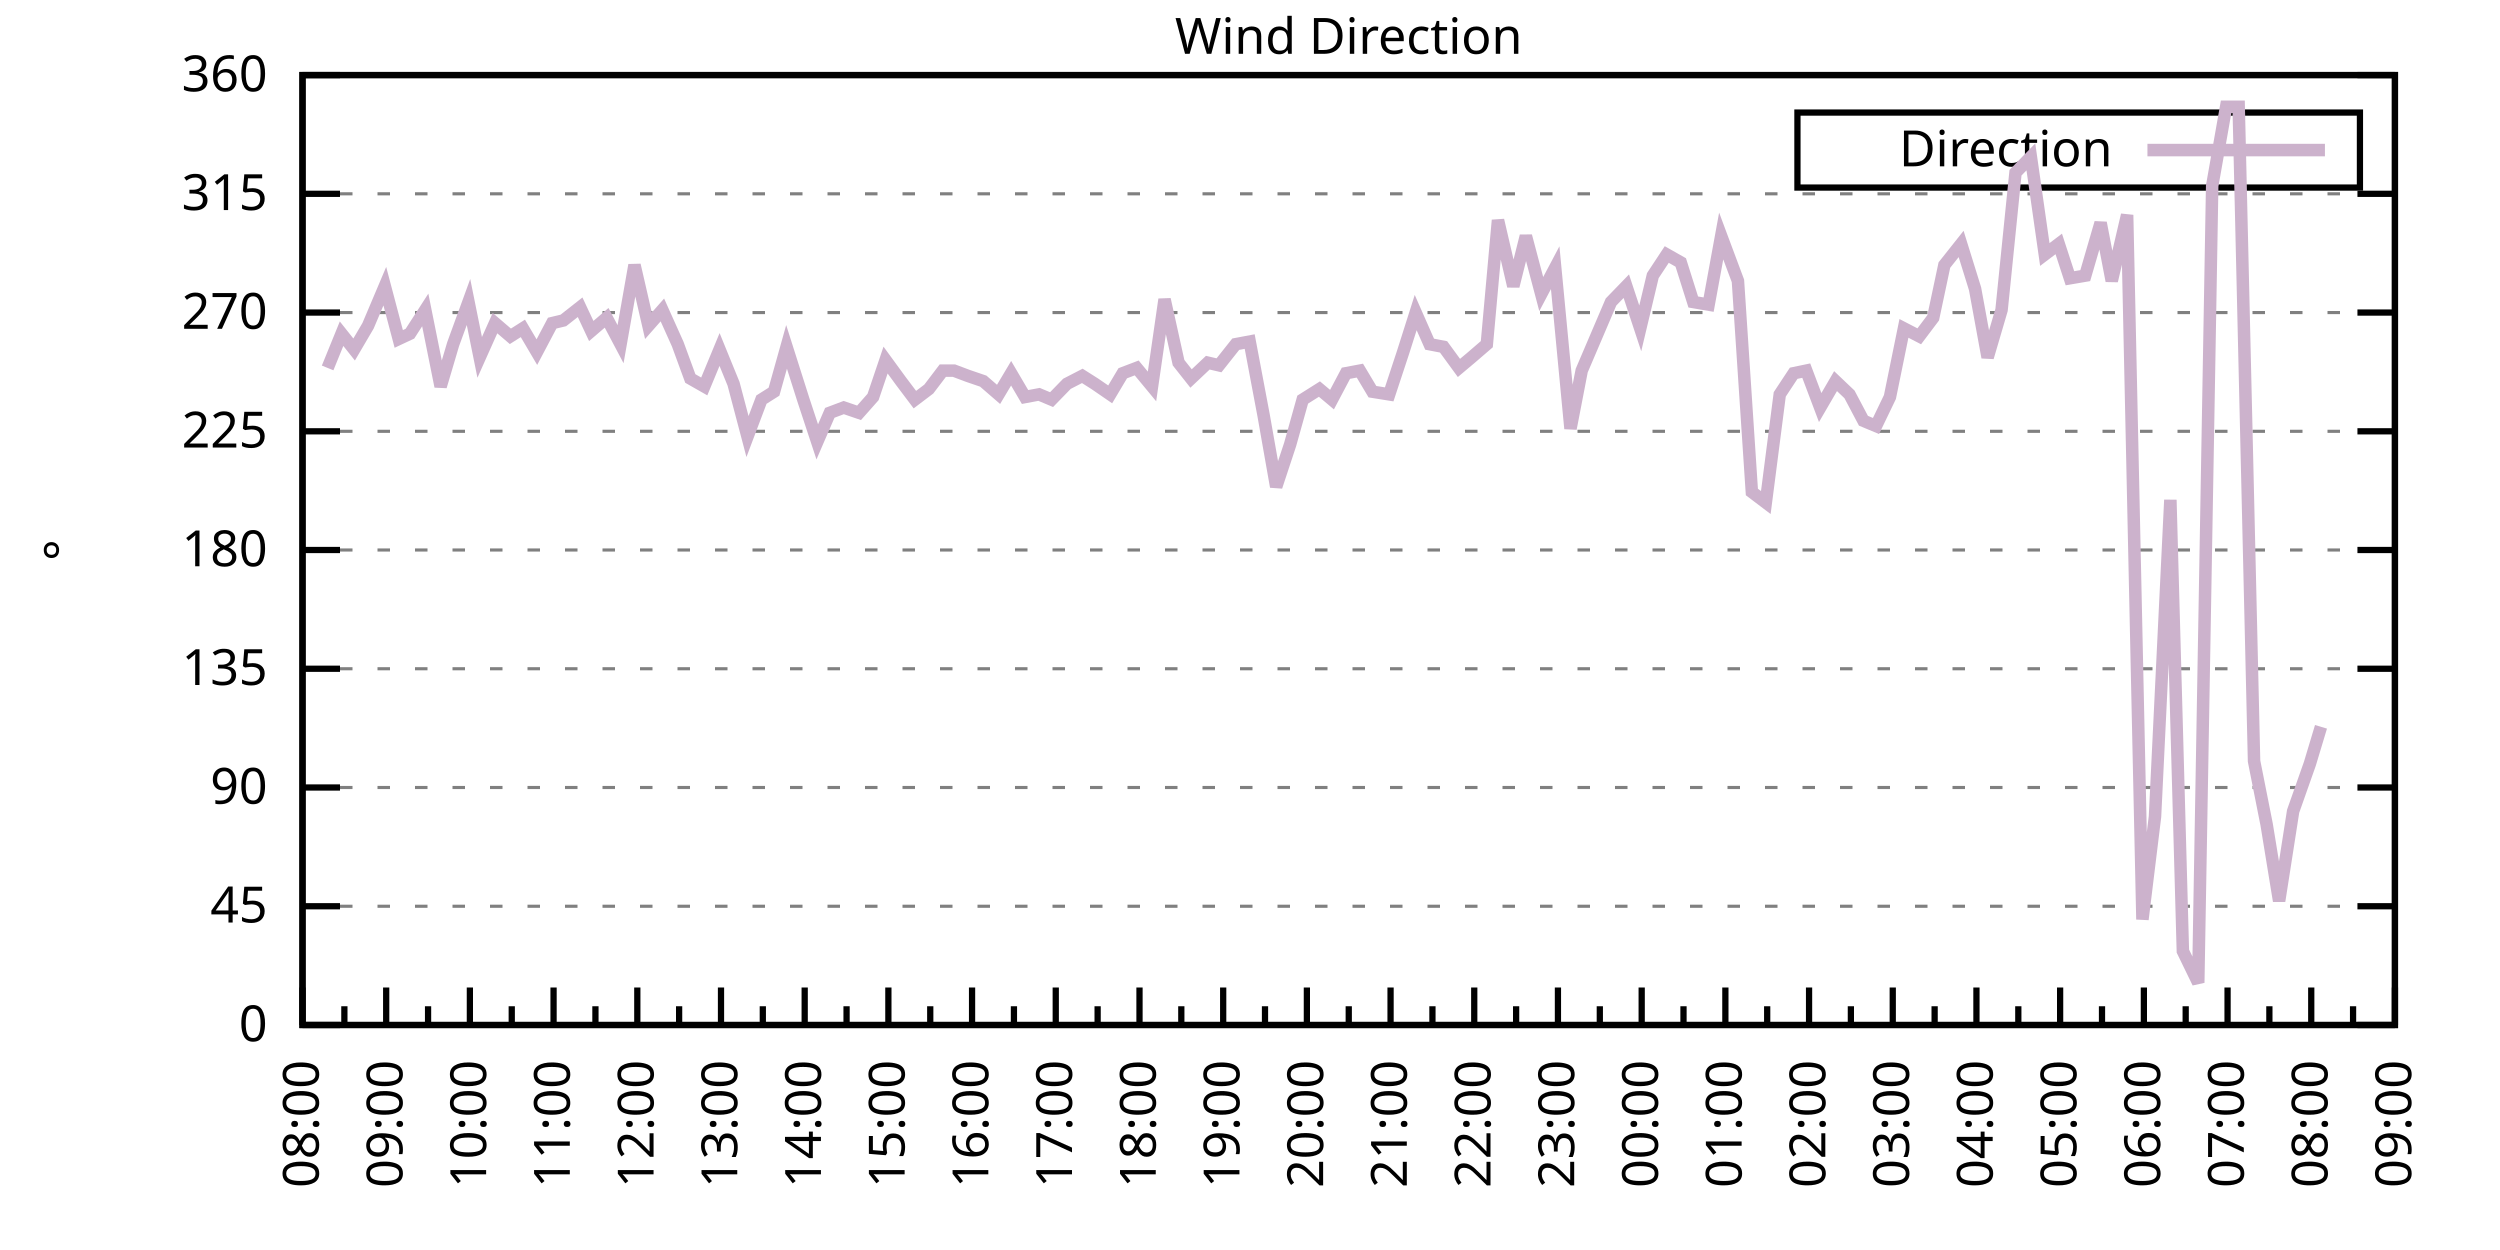
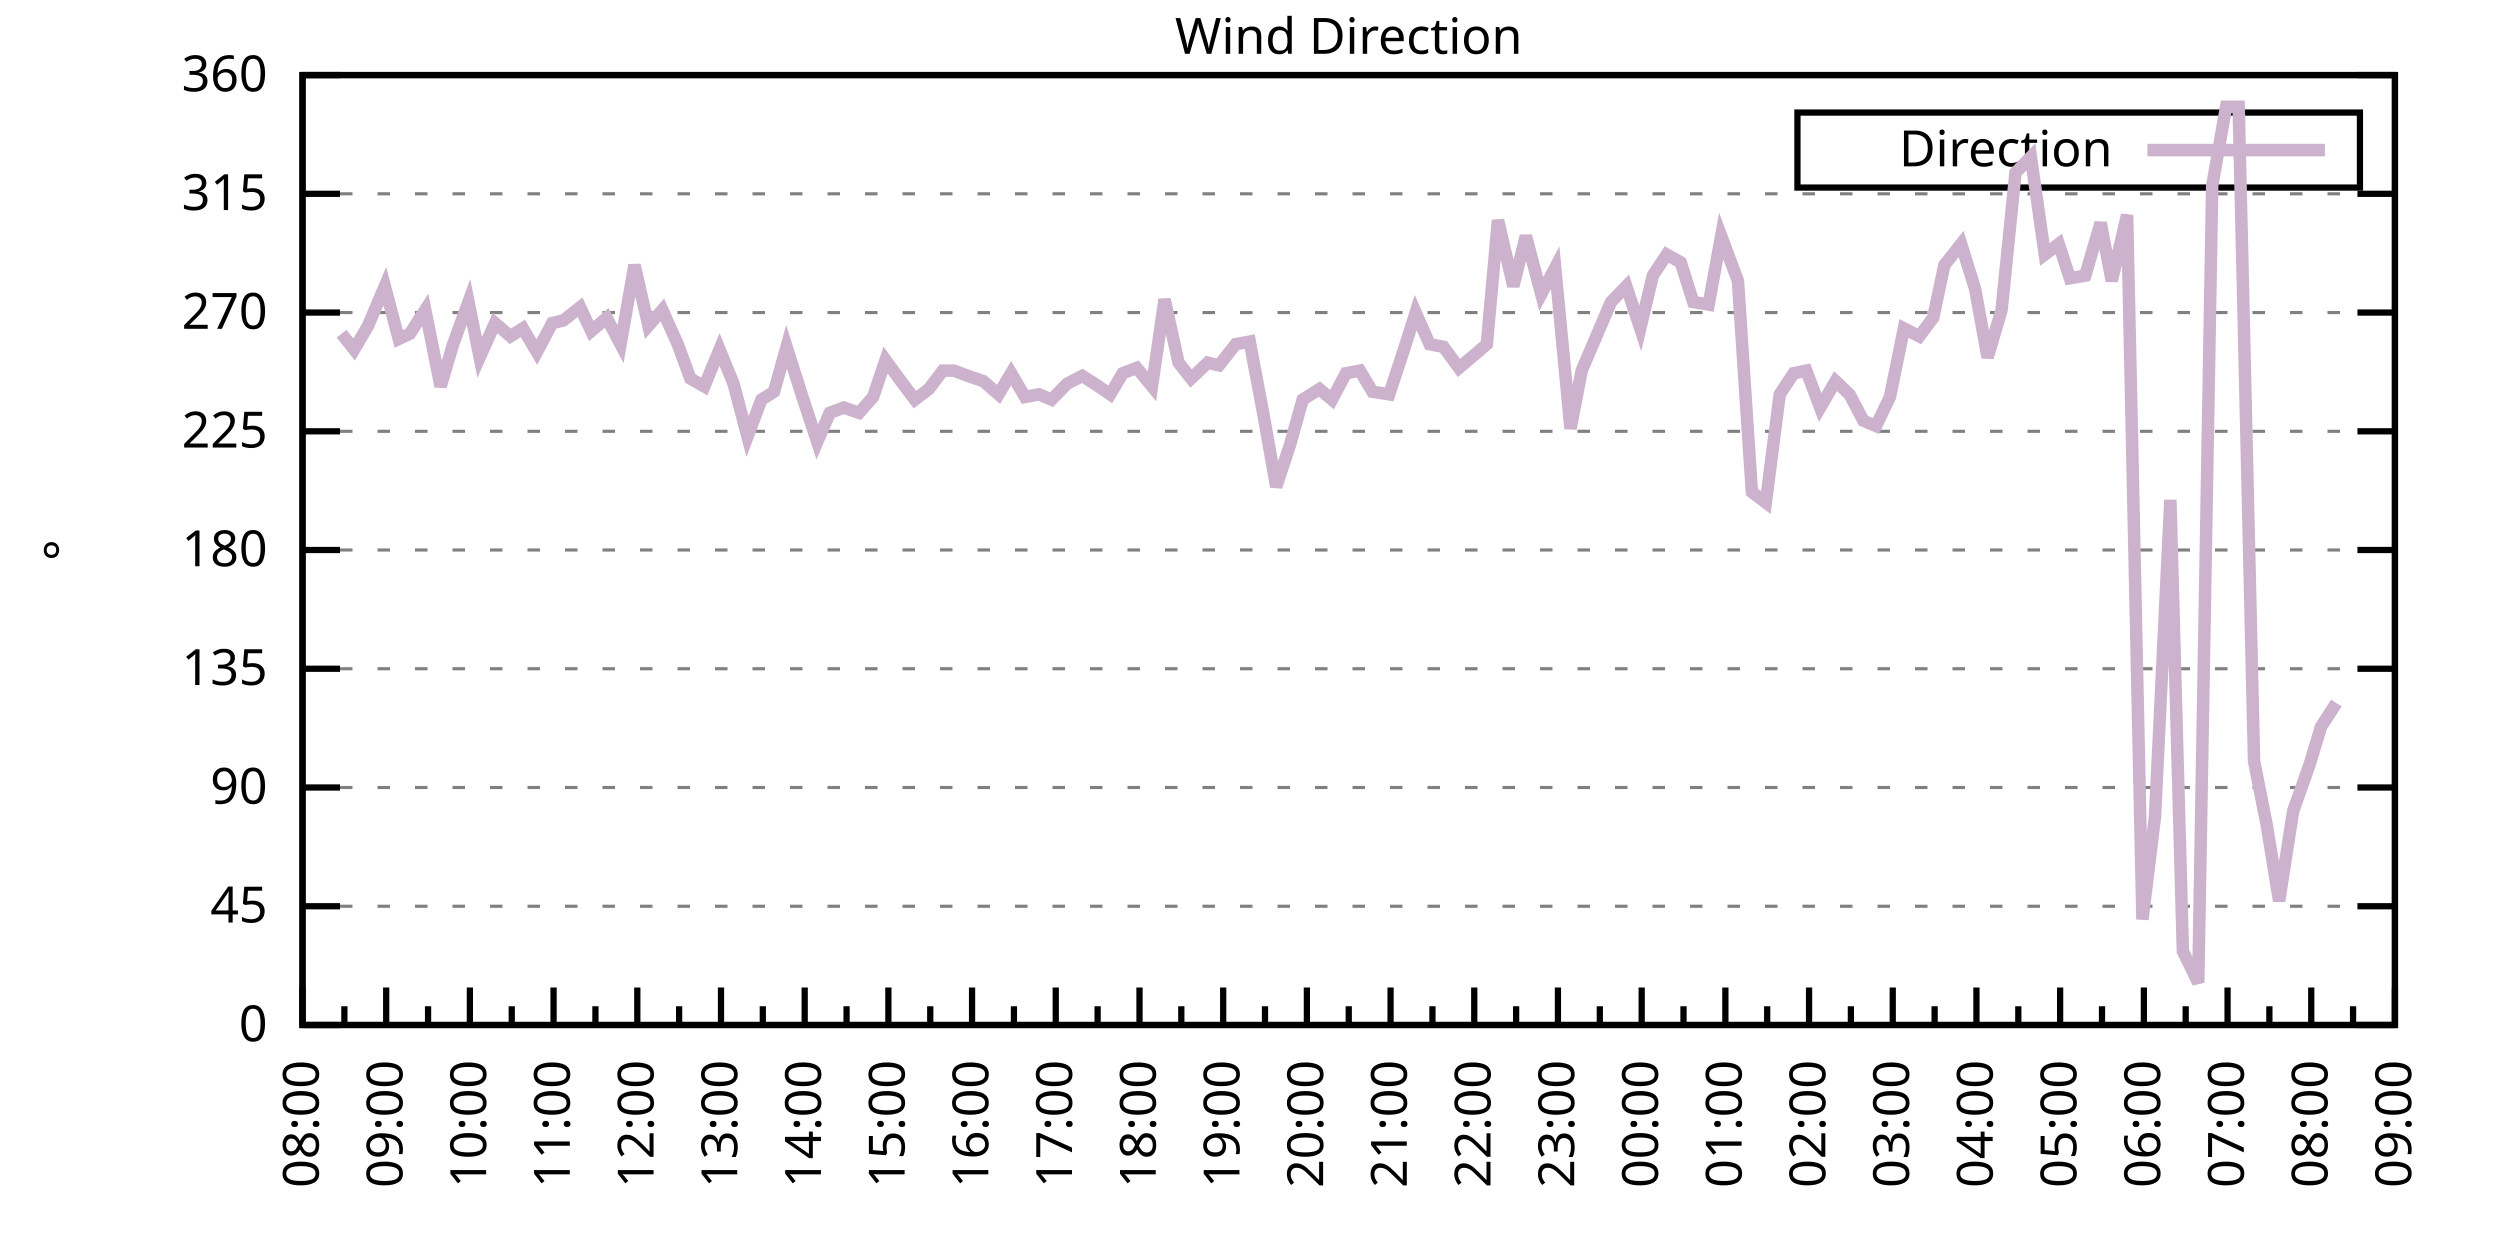
<svg xmlns="http://www.w3.org/2000/svg" xmlns:xlink="http://www.w3.org/1999/xlink" width="400" height="200" viewBox="0 0 400 200">
  <g id="gnuplot_canvas">
    <rect x="0" y="0" width="400" height="200" fill="none" />
    <defs>
      <circle id="gpDot" r="0.5" stroke-width="0.5" stroke="currentColor" />
      <path id="gpPt0" stroke-width="0.333" stroke="currentColor" d="M-1,0 h2 M0,-1 v2" />
      <path id="gpPt1" stroke-width="0.333" stroke="currentColor" d="M-1,-1 L1,1 M1,-1 L-1,1" />
      <path id="gpPt2" stroke-width="0.333" stroke="currentColor" d="M-1,0 L1,0 M0,-1 L0,1 M-1,-1 L1,1 M-1,1 L1,-1" />
      <rect id="gpPt3" stroke-width="0.333" stroke="currentColor" x="-1" y="-1" width="2" height="2" />
      <rect id="gpPt4" stroke-width="0.333" stroke="currentColor" fill="currentColor" x="-1" y="-1" width="2" height="2" />
      <circle id="gpPt5" stroke-width="0.333" stroke="currentColor" cx="0" cy="0" r="1" />
      <use xlink:href="#gpPt5" id="gpPt6" fill="currentColor" stroke="none" />
      <path id="gpPt7" stroke-width="0.333" stroke="currentColor" d="M0,-1.33 L-1.33,0.67 L1.33,0.67 z" />
      <use xlink:href="#gpPt7" id="gpPt8" fill="currentColor" stroke="none" />
      <use xlink:href="#gpPt7" id="gpPt9" stroke="currentColor" transform="rotate(180)" />
      <use xlink:href="#gpPt9" id="gpPt10" fill="currentColor" stroke="none" />
      <use xlink:href="#gpPt3" id="gpPt11" stroke="currentColor" transform="rotate(45)" />
      <use xlink:href="#gpPt11" id="gpPt12" fill="currentColor" stroke="none" />
      <path id="gpPt13" stroke-width="0.333" stroke="currentColor" d="M0,1.330 L1.265,0.411 L0.782,-1.067 L-0.782,-1.076 L-1.265,0.411 z" />
      <use xlink:href="#gpPt13" id="gpPt14" fill="currentColor" stroke="none" />
      <filter id="textbox" filterUnits="objectBoundingBox" x="0" y="0" height="1" width="1">
        <feFlood flood-color="white" flood-opacity="1" result="bgnd" />
        <feComposite in="SourceGraphic" in2="bgnd" operator="atop" />
      </filter>
      <filter id="greybox" filterUnits="objectBoundingBox" x="0" y="0" height="1" width="1">
        <feFlood flood-color="lightgrey" flood-opacity="1" result="grey" />
        <feComposite in="SourceGraphic" in2="grey" operator="atop" />
      </filter>
    </defs>
    <g fill="none" color="white" stroke="currentColor" stroke-width="1.00" stroke-linecap="butt" stroke-linejoin="miter">
</g>
    <g fill="none" color="black" stroke="currentColor" stroke-width="1.00" stroke-linecap="butt" stroke-linejoin="miter">
      <g stroke="none" shape-rendering="crispEdges">
        <polygon fill="rgb(255, 255, 255)" points="48.40,164.00 383.18,164.00 383.18,12.02 48.40,12.02 " />
      </g>
    </g>
    <g fill="none" color="black" stroke="currentColor" stroke-width="1.00" stroke-linecap="butt" stroke-linejoin="miter">
</g>
    <g fill="none" color="black" stroke="black" stroke-width="0.50" stroke-linecap="butt" stroke-linejoin="miter">
</g>
    <g fill="none" color="gray" stroke="currentColor" stroke-width="0.50" stroke-linecap="butt" stroke-linejoin="miter">
      <path stroke="gray" stroke-dasharray="2,4" class="gridline" d="M48.40,164.00 L383.19,164.00  " />
    </g>
    <g fill="none" color="gray" stroke="gray" stroke-width="1.00" stroke-linecap="butt" stroke-linejoin="miter">
</g>
    <g fill="none" color="black" stroke="currentColor" stroke-width="1.00" stroke-linecap="butt" stroke-linejoin="miter">
      <path stroke="black" d="M48.40,164.00 L54.40,164.00 M383.19,164.00 L377.19,164.00  " />
      <g transform="translate(42.80,166.60)" stroke="none" fill="black" font-family="Sans" font-size="8.00" text-anchor="end">
        <text>
          <tspan font-family="Sans"> 0</tspan>
        </text>
      </g>
    </g>
    <g fill="none" color="black" stroke="currentColor" stroke-width="1.00" stroke-linecap="butt" stroke-linejoin="miter">
</g>
    <g fill="none" color="black" stroke="black" stroke-width="0.50" stroke-linecap="butt" stroke-linejoin="miter">
</g>
    <g fill="none" color="gray" stroke="currentColor" stroke-width="0.50" stroke-linecap="butt" stroke-linejoin="miter">
      <path stroke="gray" stroke-dasharray="2,4" class="gridline" d="M48.40,145.00 L383.19,145.00  " />
    </g>
    <g fill="none" color="gray" stroke="gray" stroke-width="1.00" stroke-linecap="butt" stroke-linejoin="miter">
</g>
    <g fill="none" color="black" stroke="currentColor" stroke-width="1.00" stroke-linecap="butt" stroke-linejoin="miter">
      <path stroke="black" d="M48.40,145.00 L54.40,145.00 M383.19,145.00 L377.19,145.00  " />
      <g transform="translate(42.80,147.60)" stroke="none" fill="black" font-family="Sans" font-size="8.00" text-anchor="end">
        <text>
          <tspan font-family="Sans"> 45</tspan>
        </text>
      </g>
    </g>
    <g fill="none" color="black" stroke="currentColor" stroke-width="1.00" stroke-linecap="butt" stroke-linejoin="miter">
</g>
    <g fill="none" color="black" stroke="black" stroke-width="0.50" stroke-linecap="butt" stroke-linejoin="miter">
</g>
    <g fill="none" color="gray" stroke="currentColor" stroke-width="0.50" stroke-linecap="butt" stroke-linejoin="miter">
      <path stroke="gray" stroke-dasharray="2,4" class="gridline" d="M48.40,126.00 L383.19,126.00  " />
    </g>
    <g fill="none" color="gray" stroke="gray" stroke-width="1.00" stroke-linecap="butt" stroke-linejoin="miter">
</g>
    <g fill="none" color="black" stroke="currentColor" stroke-width="1.00" stroke-linecap="butt" stroke-linejoin="miter">
      <path stroke="black" d="M48.40,126.00 L54.40,126.00 M383.19,126.00 L377.19,126.00  " />
      <g transform="translate(42.80,128.60)" stroke="none" fill="black" font-family="Sans" font-size="8.00" text-anchor="end">
        <text>
          <tspan font-family="Sans"> 90</tspan>
        </text>
      </g>
    </g>
    <g fill="none" color="black" stroke="currentColor" stroke-width="1.00" stroke-linecap="butt" stroke-linejoin="miter">
</g>
    <g fill="none" color="black" stroke="black" stroke-width="0.50" stroke-linecap="butt" stroke-linejoin="miter">
</g>
    <g fill="none" color="gray" stroke="currentColor" stroke-width="0.50" stroke-linecap="butt" stroke-linejoin="miter">
      <path stroke="gray" stroke-dasharray="2,4" class="gridline" d="M48.40,107.00 L383.19,107.00  " />
    </g>
    <g fill="none" color="gray" stroke="gray" stroke-width="1.00" stroke-linecap="butt" stroke-linejoin="miter">
</g>
    <g fill="none" color="black" stroke="currentColor" stroke-width="1.00" stroke-linecap="butt" stroke-linejoin="miter">
      <path stroke="black" d="M48.40,107.00 L54.40,107.00 M383.19,107.00 L377.19,107.00  " />
      <g transform="translate(42.80,109.60)" stroke="none" fill="black" font-family="Sans" font-size="8.00" text-anchor="end">
        <text>
          <tspan font-family="Sans"> 135</tspan>
        </text>
      </g>
    </g>
    <g fill="none" color="black" stroke="currentColor" stroke-width="1.00" stroke-linecap="butt" stroke-linejoin="miter">
</g>
    <g fill="none" color="black" stroke="black" stroke-width="0.50" stroke-linecap="butt" stroke-linejoin="miter">
</g>
    <g fill="none" color="gray" stroke="currentColor" stroke-width="0.50" stroke-linecap="butt" stroke-linejoin="miter">
      <path stroke="gray" stroke-dasharray="2,4" class="gridline" d="M48.40,88.00 L383.19,88.00  " />
    </g>
    <g fill="none" color="gray" stroke="gray" stroke-width="1.00" stroke-linecap="butt" stroke-linejoin="miter">
</g>
    <g fill="none" color="black" stroke="currentColor" stroke-width="1.00" stroke-linecap="butt" stroke-linejoin="miter">
      <path stroke="black" d="M48.40,88.00 L54.40,88.00 M383.19,88.00 L377.19,88.00  " />
      <g transform="translate(42.80,90.60)" stroke="none" fill="black" font-family="Sans" font-size="8.00" text-anchor="end">
        <text>
          <tspan font-family="Sans"> 180</tspan>
        </text>
      </g>
    </g>
    <g fill="none" color="black" stroke="currentColor" stroke-width="1.00" stroke-linecap="butt" stroke-linejoin="miter">
</g>
    <g fill="none" color="black" stroke="black" stroke-width="0.50" stroke-linecap="butt" stroke-linejoin="miter">
</g>
    <g fill="none" color="gray" stroke="currentColor" stroke-width="0.50" stroke-linecap="butt" stroke-linejoin="miter">
      <path stroke="gray" stroke-dasharray="2,4" class="gridline" d="M48.40,69.01 L383.19,69.01  " />
    </g>
    <g fill="none" color="gray" stroke="gray" stroke-width="1.00" stroke-linecap="butt" stroke-linejoin="miter">
</g>
    <g fill="none" color="black" stroke="currentColor" stroke-width="1.00" stroke-linecap="butt" stroke-linejoin="miter">
      <path stroke="black" d="M48.40,69.01 L54.40,69.01 M383.19,69.01 L377.19,69.01  " />
      <g transform="translate(42.80,71.61)" stroke="none" fill="black" font-family="Sans" font-size="8.00" text-anchor="end">
        <text>
          <tspan font-family="Sans"> 225</tspan>
        </text>
      </g>
    </g>
    <g fill="none" color="black" stroke="currentColor" stroke-width="1.00" stroke-linecap="butt" stroke-linejoin="miter">
</g>
    <g fill="none" color="black" stroke="black" stroke-width="0.50" stroke-linecap="butt" stroke-linejoin="miter">
</g>
    <g fill="none" color="gray" stroke="currentColor" stroke-width="0.50" stroke-linecap="butt" stroke-linejoin="miter">
      <path stroke="gray" stroke-dasharray="2,4" class="gridline" d="M48.40,50.01 L383.19,50.01  " />
    </g>
    <g fill="none" color="gray" stroke="gray" stroke-width="1.00" stroke-linecap="butt" stroke-linejoin="miter">
</g>
    <g fill="none" color="black" stroke="currentColor" stroke-width="1.00" stroke-linecap="butt" stroke-linejoin="miter">
      <path stroke="black" d="M48.40,50.01 L54.40,50.01 M383.19,50.01 L377.19,50.01  " />
      <g transform="translate(42.80,52.61)" stroke="none" fill="black" font-family="Sans" font-size="8.00" text-anchor="end">
        <text>
          <tspan font-family="Sans"> 270</tspan>
        </text>
      </g>
    </g>
    <g fill="none" color="black" stroke="currentColor" stroke-width="1.00" stroke-linecap="butt" stroke-linejoin="miter">
</g>
    <g fill="none" color="black" stroke="black" stroke-width="0.50" stroke-linecap="butt" stroke-linejoin="miter">
</g>
    <g fill="none" color="gray" stroke="currentColor" stroke-width="0.50" stroke-linecap="butt" stroke-linejoin="miter">
      <path stroke="gray" stroke-dasharray="2,4" class="gridline" d="M48.40,31.01 L383.19,31.01  " />
    </g>
    <g fill="none" color="gray" stroke="gray" stroke-width="1.00" stroke-linecap="butt" stroke-linejoin="miter">
</g>
    <g fill="none" color="black" stroke="currentColor" stroke-width="1.00" stroke-linecap="butt" stroke-linejoin="miter">
      <path stroke="black" d="M48.40,31.01 L54.40,31.01 M383.19,31.01 L377.19,31.01  " />
      <g transform="translate(42.80,33.61)" stroke="none" fill="black" font-family="Sans" font-size="8.00" text-anchor="end">
        <text>
          <tspan font-family="Sans"> 315</tspan>
        </text>
      </g>
    </g>
    <g fill="none" color="black" stroke="currentColor" stroke-width="1.00" stroke-linecap="butt" stroke-linejoin="miter">
</g>
    <g fill="none" color="black" stroke="black" stroke-width="0.50" stroke-linecap="butt" stroke-linejoin="miter">
</g>
    <g fill="none" color="gray" stroke="currentColor" stroke-width="0.50" stroke-linecap="butt" stroke-linejoin="miter">
      <path stroke="gray" stroke-dasharray="2,4" class="gridline" d="M48.40,12.01 L383.19,12.01  " />
    </g>
    <g fill="none" color="gray" stroke="gray" stroke-width="1.00" stroke-linecap="butt" stroke-linejoin="miter">
</g>
    <g fill="none" color="black" stroke="currentColor" stroke-width="1.00" stroke-linecap="butt" stroke-linejoin="miter">
      <path stroke="black" d="M48.40,12.01 L54.40,12.01 M383.19,12.01 L377.19,12.01  " />
      <g transform="translate(42.80,14.61)" stroke="none" fill="black" font-family="Sans" font-size="8.00" text-anchor="end">
        <text>
          <tspan font-family="Sans"> 360</tspan>
        </text>
      </g>
    </g>
    <g fill="none" color="black" stroke="currentColor" stroke-width="1.00" stroke-linecap="butt" stroke-linejoin="miter">
      <path stroke="black" d="M48.40,164.00 L48.40,158.00  " />
      <g transform="translate(51.00,169.60) rotate(270)" stroke="none" fill="black" font-family="Sans" font-size="8.00" text-anchor="end">
        <text>
          <tspan font-family="Sans">08:00</tspan>
        </text>
      </g>
    </g>
    <g fill="none" color="black" stroke="currentColor" stroke-width="1.00" stroke-linecap="butt" stroke-linejoin="miter">
      <path stroke="black" d="M55.10,164.00 L55.10,161.00 M61.79,164.00 L61.79,158.00  " />
      <g transform="translate(64.39,169.60) rotate(270)" stroke="none" fill="black" font-family="Sans" font-size="8.00" text-anchor="end">
        <text>
          <tspan font-family="Sans">09:00</tspan>
        </text>
      </g>
    </g>
    <g fill="none" color="black" stroke="currentColor" stroke-width="1.00" stroke-linecap="butt" stroke-linejoin="miter">
      <path stroke="black" d="M68.49,164.00 L68.49,161.00 M75.18,164.00 L75.18,158.00  " />
      <g transform="translate(77.78,169.60) rotate(270)" stroke="none" fill="black" font-family="Sans" font-size="8.00" text-anchor="end">
        <text>
          <tspan font-family="Sans">10:00</tspan>
        </text>
      </g>
    </g>
    <g fill="none" color="black" stroke="currentColor" stroke-width="1.00" stroke-linecap="butt" stroke-linejoin="miter">
      <path stroke="black" d="M81.88,164.00 L81.88,161.00 M88.57,164.00 L88.57,158.00  " />
      <g transform="translate(91.17,169.60) rotate(270)" stroke="none" fill="black" font-family="Sans" font-size="8.00" text-anchor="end">
        <text>
          <tspan font-family="Sans">11:00</tspan>
        </text>
      </g>
    </g>
    <g fill="none" color="black" stroke="currentColor" stroke-width="1.00" stroke-linecap="butt" stroke-linejoin="miter">
      <path stroke="black" d="M95.27,164.00 L95.27,161.00 M101.97,164.00 L101.97,158.00  " />
      <g transform="translate(104.57,169.60) rotate(270)" stroke="none" fill="black" font-family="Sans" font-size="8.00" text-anchor="end">
        <text>
          <tspan font-family="Sans">12:00</tspan>
        </text>
      </g>
    </g>
    <g fill="none" color="black" stroke="currentColor" stroke-width="1.00" stroke-linecap="butt" stroke-linejoin="miter">
      <path stroke="black" d="M108.66,164.00 L108.66,161.00 M115.36,164.00 L115.36,158.00  " />
      <g transform="translate(117.96,169.60) rotate(270)" stroke="none" fill="black" font-family="Sans" font-size="8.00" text-anchor="end">
        <text>
          <tspan font-family="Sans">13:00</tspan>
        </text>
      </g>
    </g>
    <g fill="none" color="black" stroke="currentColor" stroke-width="1.00" stroke-linecap="butt" stroke-linejoin="miter">
      <path stroke="black" d="M122.05,164.00 L122.05,161.00 M128.75,164.00 L128.75,158.00  " />
      <g transform="translate(131.35,169.60) rotate(270)" stroke="none" fill="black" font-family="Sans" font-size="8.00" text-anchor="end">
        <text>
          <tspan font-family="Sans">14:00</tspan>
        </text>
      </g>
    </g>
    <g fill="none" color="black" stroke="currentColor" stroke-width="1.00" stroke-linecap="butt" stroke-linejoin="miter">
      <path stroke="black" d="M135.45,164.00 L135.45,161.00 M142.14,164.00 L142.14,158.00  " />
      <g transform="translate(144.74,169.60) rotate(270)" stroke="none" fill="black" font-family="Sans" font-size="8.00" text-anchor="end">
        <text>
          <tspan font-family="Sans">15:00</tspan>
        </text>
      </g>
    </g>
    <g fill="none" color="black" stroke="currentColor" stroke-width="1.00" stroke-linecap="butt" stroke-linejoin="miter">
      <path stroke="black" d="M148.84,164.00 L148.84,161.00 M155.53,164.00 L155.53,158.00  " />
      <g transform="translate(158.13,169.60) rotate(270)" stroke="none" fill="black" font-family="Sans" font-size="8.00" text-anchor="end">
        <text>
          <tspan font-family="Sans">16:00</tspan>
        </text>
      </g>
    </g>
    <g fill="none" color="black" stroke="currentColor" stroke-width="1.00" stroke-linecap="butt" stroke-linejoin="miter">
      <path stroke="black" d="M162.23,164.00 L162.23,161.00 M168.92,164.00 L168.92,158.00  " />
      <g transform="translate(171.52,169.60) rotate(270)" stroke="none" fill="black" font-family="Sans" font-size="8.00" text-anchor="end">
        <text>
          <tspan font-family="Sans">17:00</tspan>
        </text>
      </g>
    </g>
    <g fill="none" color="black" stroke="currentColor" stroke-width="1.00" stroke-linecap="butt" stroke-linejoin="miter">
      <path stroke="black" d="M175.62,164.00 L175.62,161.00 M182.32,164.00 L182.32,158.00  " />
      <g transform="translate(184.92,169.60) rotate(270)" stroke="none" fill="black" font-family="Sans" font-size="8.00" text-anchor="end">
        <text>
          <tspan font-family="Sans">18:00</tspan>
        </text>
      </g>
    </g>
    <g fill="none" color="black" stroke="currentColor" stroke-width="1.00" stroke-linecap="butt" stroke-linejoin="miter">
      <path stroke="black" d="M189.01,164.00 L189.01,161.00 M195.71,164.00 L195.71,158.00  " />
      <g transform="translate(198.31,169.60) rotate(270)" stroke="none" fill="black" font-family="Sans" font-size="8.00" text-anchor="end">
        <text>
          <tspan font-family="Sans">19:00</tspan>
        </text>
      </g>
    </g>
    <g fill="none" color="black" stroke="currentColor" stroke-width="1.00" stroke-linecap="butt" stroke-linejoin="miter">
      <path stroke="black" d="M202.40,164.00 L202.40,161.00 M209.10,164.00 L209.10,158.00  " />
      <g transform="translate(211.70,169.60) rotate(270)" stroke="none" fill="black" font-family="Sans" font-size="8.00" text-anchor="end">
        <text>
          <tspan font-family="Sans">20:00</tspan>
        </text>
      </g>
    </g>
    <g fill="none" color="black" stroke="currentColor" stroke-width="1.00" stroke-linecap="butt" stroke-linejoin="miter">
      <path stroke="black" d="M215.80,164.00 L215.80,161.00 M222.49,164.00 L222.49,158.00  " />
      <g transform="translate(225.09,169.60) rotate(270)" stroke="none" fill="black" font-family="Sans" font-size="8.00" text-anchor="end">
        <text>
          <tspan font-family="Sans">21:00</tspan>
        </text>
      </g>
    </g>
    <g fill="none" color="black" stroke="currentColor" stroke-width="1.00" stroke-linecap="butt" stroke-linejoin="miter">
      <path stroke="black" d="M229.19,164.00 L229.19,161.00 M235.88,164.00 L235.88,158.00  " />
      <g transform="translate(238.48,169.60) rotate(270)" stroke="none" fill="black" font-family="Sans" font-size="8.00" text-anchor="end">
        <text>
          <tspan font-family="Sans">22:00</tspan>
        </text>
      </g>
    </g>
    <g fill="none" color="black" stroke="currentColor" stroke-width="1.00" stroke-linecap="butt" stroke-linejoin="miter">
      <path stroke="black" d="M242.58,164.00 L242.58,161.00 M249.27,164.00 L249.27,158.00  " />
      <g transform="translate(251.87,169.60) rotate(270)" stroke="none" fill="black" font-family="Sans" font-size="8.00" text-anchor="end">
        <text>
          <tspan font-family="Sans">23:00</tspan>
        </text>
      </g>
    </g>
    <g fill="none" color="black" stroke="currentColor" stroke-width="1.00" stroke-linecap="butt" stroke-linejoin="miter">
      <path stroke="black" d="M255.97,164.00 L255.97,161.00 M262.67,164.00 L262.67,158.00  " />
      <g transform="translate(265.27,169.60) rotate(270)" stroke="none" fill="black" font-family="Sans" font-size="8.00" text-anchor="end">
        <text>
          <tspan font-family="Sans">00:00</tspan>
        </text>
      </g>
    </g>
    <g fill="none" color="black" stroke="currentColor" stroke-width="1.00" stroke-linecap="butt" stroke-linejoin="miter">
      <path stroke="black" d="M269.36,164.00 L269.36,161.00 M276.06,164.00 L276.06,158.00  " />
      <g transform="translate(278.66,169.60) rotate(270)" stroke="none" fill="black" font-family="Sans" font-size="8.00" text-anchor="end">
        <text>
          <tspan font-family="Sans">01:00</tspan>
        </text>
      </g>
    </g>
    <g fill="none" color="black" stroke="currentColor" stroke-width="1.00" stroke-linecap="butt" stroke-linejoin="miter">
      <path stroke="black" d="M282.75,164.00 L282.75,161.00 M289.45,164.00 L289.45,158.00  " />
      <g transform="translate(292.05,169.60) rotate(270)" stroke="none" fill="black" font-family="Sans" font-size="8.00" text-anchor="end">
        <text>
          <tspan font-family="Sans">02:00</tspan>
        </text>
      </g>
    </g>
    <g fill="none" color="black" stroke="currentColor" stroke-width="1.00" stroke-linecap="butt" stroke-linejoin="miter">
      <path stroke="black" d="M296.14,164.00 L296.14,161.00 M302.84,164.00 L302.84,158.00  " />
      <g transform="translate(305.44,169.60) rotate(270)" stroke="none" fill="black" font-family="Sans" font-size="8.00" text-anchor="end">
        <text>
          <tspan font-family="Sans">03:00</tspan>
        </text>
      </g>
    </g>
    <g fill="none" color="black" stroke="currentColor" stroke-width="1.00" stroke-linecap="butt" stroke-linejoin="miter">
      <path stroke="black" d="M309.54,164.00 L309.54,161.00 M316.23,164.00 L316.23,158.00  " />
      <g transform="translate(318.83,169.60) rotate(270)" stroke="none" fill="black" font-family="Sans" font-size="8.00" text-anchor="end">
        <text>
          <tspan font-family="Sans">04:00</tspan>
        </text>
      </g>
    </g>
    <g fill="none" color="black" stroke="currentColor" stroke-width="1.00" stroke-linecap="butt" stroke-linejoin="miter">
      <path stroke="black" d="M322.93,164.00 L322.93,161.00 M329.62,164.00 L329.62,158.00  " />
      <g transform="translate(332.22,169.60) rotate(270)" stroke="none" fill="black" font-family="Sans" font-size="8.00" text-anchor="end">
        <text>
          <tspan font-family="Sans">05:00</tspan>
        </text>
      </g>
    </g>
    <g fill="none" color="black" stroke="currentColor" stroke-width="1.00" stroke-linecap="butt" stroke-linejoin="miter">
      <path stroke="black" d="M336.32,164.00 L336.32,161.00 M343.02,164.00 L343.02,158.00  " />
      <g transform="translate(345.62,169.60) rotate(270)" stroke="none" fill="black" font-family="Sans" font-size="8.00" text-anchor="end">
        <text>
          <tspan font-family="Sans">06:00</tspan>
        </text>
      </g>
    </g>
    <g fill="none" color="black" stroke="currentColor" stroke-width="1.00" stroke-linecap="butt" stroke-linejoin="miter">
      <path stroke="black" d="M349.71,164.00 L349.71,161.00 M356.41,164.00 L356.41,158.00  " />
      <g transform="translate(359.01,169.60) rotate(270)" stroke="none" fill="black" font-family="Sans" font-size="8.00" text-anchor="end">
        <text>
          <tspan font-family="Sans">07:00</tspan>
        </text>
      </g>
    </g>
    <g fill="none" color="black" stroke="currentColor" stroke-width="1.00" stroke-linecap="butt" stroke-linejoin="miter">
      <path stroke="black" d="M363.10,164.00 L363.10,161.00 M369.80,164.00 L369.80,158.00  " />
      <g transform="translate(372.40,169.60) rotate(270)" stroke="none" fill="black" font-family="Sans" font-size="8.00" text-anchor="end">
        <text>
          <tspan font-family="Sans">08:00</tspan>
        </text>
      </g>
    </g>
    <g fill="none" color="black" stroke="currentColor" stroke-width="1.00" stroke-linecap="butt" stroke-linejoin="miter">
      <path stroke="black" d="M376.49,164.00 L376.49,161.00 M383.19,164.00 L383.19,158.00  " />
      <g transform="translate(385.79,169.60) rotate(270)" stroke="none" fill="black" font-family="Sans" font-size="8.00" text-anchor="end">
        <text>
          <tspan font-family="Sans">09:00</tspan>
        </text>
      </g>
    </g>
    <g fill="none" color="black" stroke="currentColor" stroke-width="1.00" stroke-linecap="butt" stroke-linejoin="miter">
</g>
    <g fill="none" color="black" stroke="currentColor" stroke-width="1.00" stroke-linecap="butt" stroke-linejoin="miter">
      <path stroke="black" d="M48.40,12.01 L48.40,164.00 L383.19,164.00 L383.19,12.01 L48.40,12.01 Z  " />
    </g>
    <g fill="none" color="black" stroke="currentColor" stroke-width="1.00" stroke-linecap="butt" stroke-linejoin="miter">
      <g transform="translate(12.80,88.01) rotate(270)" stroke="none" fill="black" font-family="Sans" font-size="8.00" text-anchor="middle">
        <text>
          <tspan font-family="Sans">°</tspan>
        </text>
      </g>
    </g>
    <g fill="none" color="black" stroke="currentColor" stroke-width="1.00" stroke-linecap="butt" stroke-linejoin="miter">
</g>
    <g fill="none" color="black" stroke="currentColor" stroke-width="1.00" stroke-linecap="butt" stroke-linejoin="miter">
      <path stroke="black" d="M287.59,30.01 L287.59,18.01 L377.59,18.01 L377.59,30.01 L287.59,30.01 Z  " />
    </g>
    <g id="Wind_direction_plot_1">
      <g fill="none" color="white" stroke="black" stroke-width="2.00" stroke-linecap="butt" stroke-linejoin="miter">
</g>
      <g fill="none" color="black" stroke="currentColor" stroke-width="2.00" stroke-linecap="butt" stroke-linejoin="miter">
        <g transform="translate(337.99,26.61)" stroke="none" fill="black" font-family="Sans" font-size="8.00" text-anchor="end">
          <text>
            <tspan font-family="Sans">Direction</tspan>
          </text>
        </g>
      </g>
      <g fill="none" color="black" stroke="currentColor" stroke-width="2.00" stroke-linecap="butt" stroke-linejoin="miter">
-         <path stroke="rgb(204, 178, 204)" d="M343.59,24.01 L371.99,24.01 M52.42,58.87 L54.65,53.39 L56.66,55.92 L58.89,52.12 L61.57,45.79 L63.80,54.23   L65.59,53.39 L68.04,49.59 L70.50,61.83 L72.50,55.07 L74.96,48.32 L76.75,57.18 L79.20,51.70 L81.66,53.81   L83.66,52.54 L85.90,56.34 L88.35,51.70 L90.14,51.27 L92.82,49.16 L94.60,52.96 L97.06,50.85 L99.29,55.07   L101.52,42.41 L103.75,52.12 L105.98,49.59 L108.44,55.07 L110.45,60.56 L112.68,61.83 L115.13,55.92 L117.37,61.41   L119.60,69.85 L121.83,63.94 L123.84,62.67 L125.85,55.50 L128.53,63.94 L130.76,70.70 L132.77,66.05 L135.00,65.21   L137.45,66.05 L139.69,63.52 L141.69,57.61 L144.15,60.98 L146.38,63.94 L148.61,62.25 L150.85,59.30 L152.63,59.30   L154.86,60.14 L157.32,60.98 L159.77,63.10 L161.78,59.72 L164.01,63.52 L166.25,63.10 L168.25,63.94 L170.71,61.41   L173.17,60.14 L175.17,61.41 L177.63,63.10 L179.64,59.72 L181.87,58.87 L184.32,61.83 L186.33,47.90 L188.57,58.03   L190.57,60.56 L193.25,58.03 L195.04,58.45 L197.72,55.07 L199.95,54.65 L202.18,66.47 L204.19,77.87 L206.42,71.12   L208.43,63.94 L211.11,62.25 L213.12,63.94 L215.35,59.72 L217.58,59.30 L219.59,62.67 L222.27,63.10 L224.50,56.34   L226.51,50.01 L228.74,55.07 L230.97,55.50 L233.43,58.87 L235.44,57.18 L237.89,55.07 L239.68,35.23 L242.13,45.79   L244.14,37.76 L246.60,47.05 L248.83,42.83 L251.28,68.58 L253.07,59.30 L257.76,48.32 L260.21,45.79 L262.44,52.54   L264.45,44.10 L266.68,40.72 L268.92,41.99 L270.92,48.32 L273.38,48.74 L275.39,37.76 L278.07,44.94 L280.30,78.72   L282.53,80.41 L284.76,63.10 L286.99,59.72 L289.00,59.30 L291.23,65.21 L293.69,60.98 L295.92,63.10 L298.15,67.32   L300.16,68.16 L302.39,63.52 L304.63,52.54 L307.08,53.81 L309.31,50.85 L311.10,42.41 L313.78,39.03 L316.01,46.21   L318.02,57.18 L320.25,49.59 L322.48,27.63 L324.94,25.10 L327.17,40.72 L329.40,39.03 L331.19,44.52 L333.64,44.10   L336.10,35.65 L337.88,44.94 L340.34,34.39 L342.79,147.11 L344.80,130.65 L347.26,79.98 L349.26,152.18 L351.72,157.24   L353.95,29.74 L356.18,17.08 L358.19,17.08 L360.65,121.78 L362.66,131.91 L364.66,144.16 L366.90,129.80 L369.58,122.20   L371.36,116.29  " />
+         <path stroke="rgb(204, 178, 204)" d="M343.59,24.01 L371.99,24.01 M54.65,53.39 L56.66,55.92 L58.89,52.12 L61.57,45.79 L63.80,54.23 L65.59,53.39   L68.04,49.59 L70.50,61.83 L72.50,55.07 L74.96,48.32 L76.75,57.18 L79.20,51.70 L81.66,53.81 L83.66,52.54   L85.90,56.34 L88.35,51.70 L90.14,51.27 L92.82,49.16 L94.60,52.96 L97.06,50.85 L99.29,55.07 L101.52,42.41   L103.75,52.12 L105.98,49.59 L108.44,55.07 L110.45,60.56 L112.68,61.83 L115.13,55.92 L117.37,61.41 L119.60,69.85   L121.83,63.94 L123.84,62.67 L125.85,55.50 L128.53,63.94 L130.76,70.70 L132.77,66.05 L135.00,65.21 L137.45,66.05   L139.69,63.52 L141.69,57.61 L144.15,60.98 L146.38,63.94 L148.61,62.25 L150.85,59.30 L152.63,59.30 L154.86,60.14   L157.32,60.98 L159.77,63.10 L161.78,59.72 L164.01,63.52 L166.25,63.10 L168.25,63.94 L170.71,61.41 L173.17,60.14   L175.17,61.41 L177.63,63.10 L179.64,59.72 L181.87,58.87 L184.32,61.83 L186.33,47.90 L188.57,58.03 L190.57,60.56   L193.25,58.03 L195.04,58.45 L197.72,55.07 L199.95,54.65 L202.18,66.47 L204.19,77.87 L206.42,71.12 L208.43,63.94   L211.11,62.25 L213.12,63.94 L215.35,59.72 L217.58,59.30 L219.59,62.67 L222.27,63.10 L224.50,56.34 L226.51,50.01   L228.74,55.07 L230.97,55.50 L233.43,58.87 L235.44,57.18 L237.89,55.07 L239.68,35.23 L242.13,45.79 L244.14,37.76   L246.60,47.05 L248.83,42.83 L251.28,68.58 L253.07,59.30 L257.76,48.32 L260.21,45.79 L262.44,52.54 L264.45,44.10   L266.68,40.72 L268.92,41.99 L270.92,48.32 L273.38,48.74 L275.39,37.76 L278.07,44.94 L280.30,78.72 L282.53,80.41   L284.76,63.10 L286.99,59.72 L289.00,59.30 L291.23,65.21 L293.69,60.98 L295.92,63.10 L298.15,67.32 L300.16,68.16   L302.39,63.52 L304.63,52.54 L307.08,53.81 L309.31,50.85 L311.10,42.41 L313.78,39.03 L316.01,46.21 L318.02,57.18   L320.25,49.59 L322.48,27.63 L324.94,25.10 L327.17,40.72 L329.40,39.03 L331.19,44.52 L333.64,44.10 L336.10,35.65   L337.88,44.94 L340.34,34.39 L342.79,147.11 L344.80,130.65 L347.26,79.98 L349.26,152.18 L351.72,157.24 L353.95,29.74   L356.18,17.08 L358.19,17.08 L360.65,121.78 L362.66,131.91 L364.66,144.16 L366.90,129.80 L369.58,122.20 L371.36,116.29   L373.82,112.49  " />
      </g>
    </g>
    <g fill="none" color="black" stroke="currentColor" stroke-width="2.00" stroke-linecap="butt" stroke-linejoin="miter">
</g>
    <g fill="none" color="black" stroke="black" stroke-width="1.00" stroke-linecap="butt" stroke-linejoin="miter">
</g>
    <g fill="none" color="black" stroke="currentColor" stroke-width="1.00" stroke-linecap="butt" stroke-linejoin="miter">
      <path stroke="black" d="M48.40,12.01 L48.40,164.00 L383.19,164.00 L383.19,12.01 L48.40,12.01 Z  " />
    </g>
    <g fill="none" color="black" stroke="currentColor" stroke-width="1.00" stroke-linecap="butt" stroke-linejoin="miter">
      <g transform="translate(215.79,8.61)" stroke="none" fill="black" font-family="Sans" font-size="8.00" text-anchor="middle">
        <text>
          <tspan font-family="Sans">Wind Direction</tspan>
        </text>
      </g>
    </g>
    <g fill="none" color="black" stroke="currentColor" stroke-width="1.00" stroke-linecap="butt" stroke-linejoin="miter">
</g>
  </g>
</svg>
